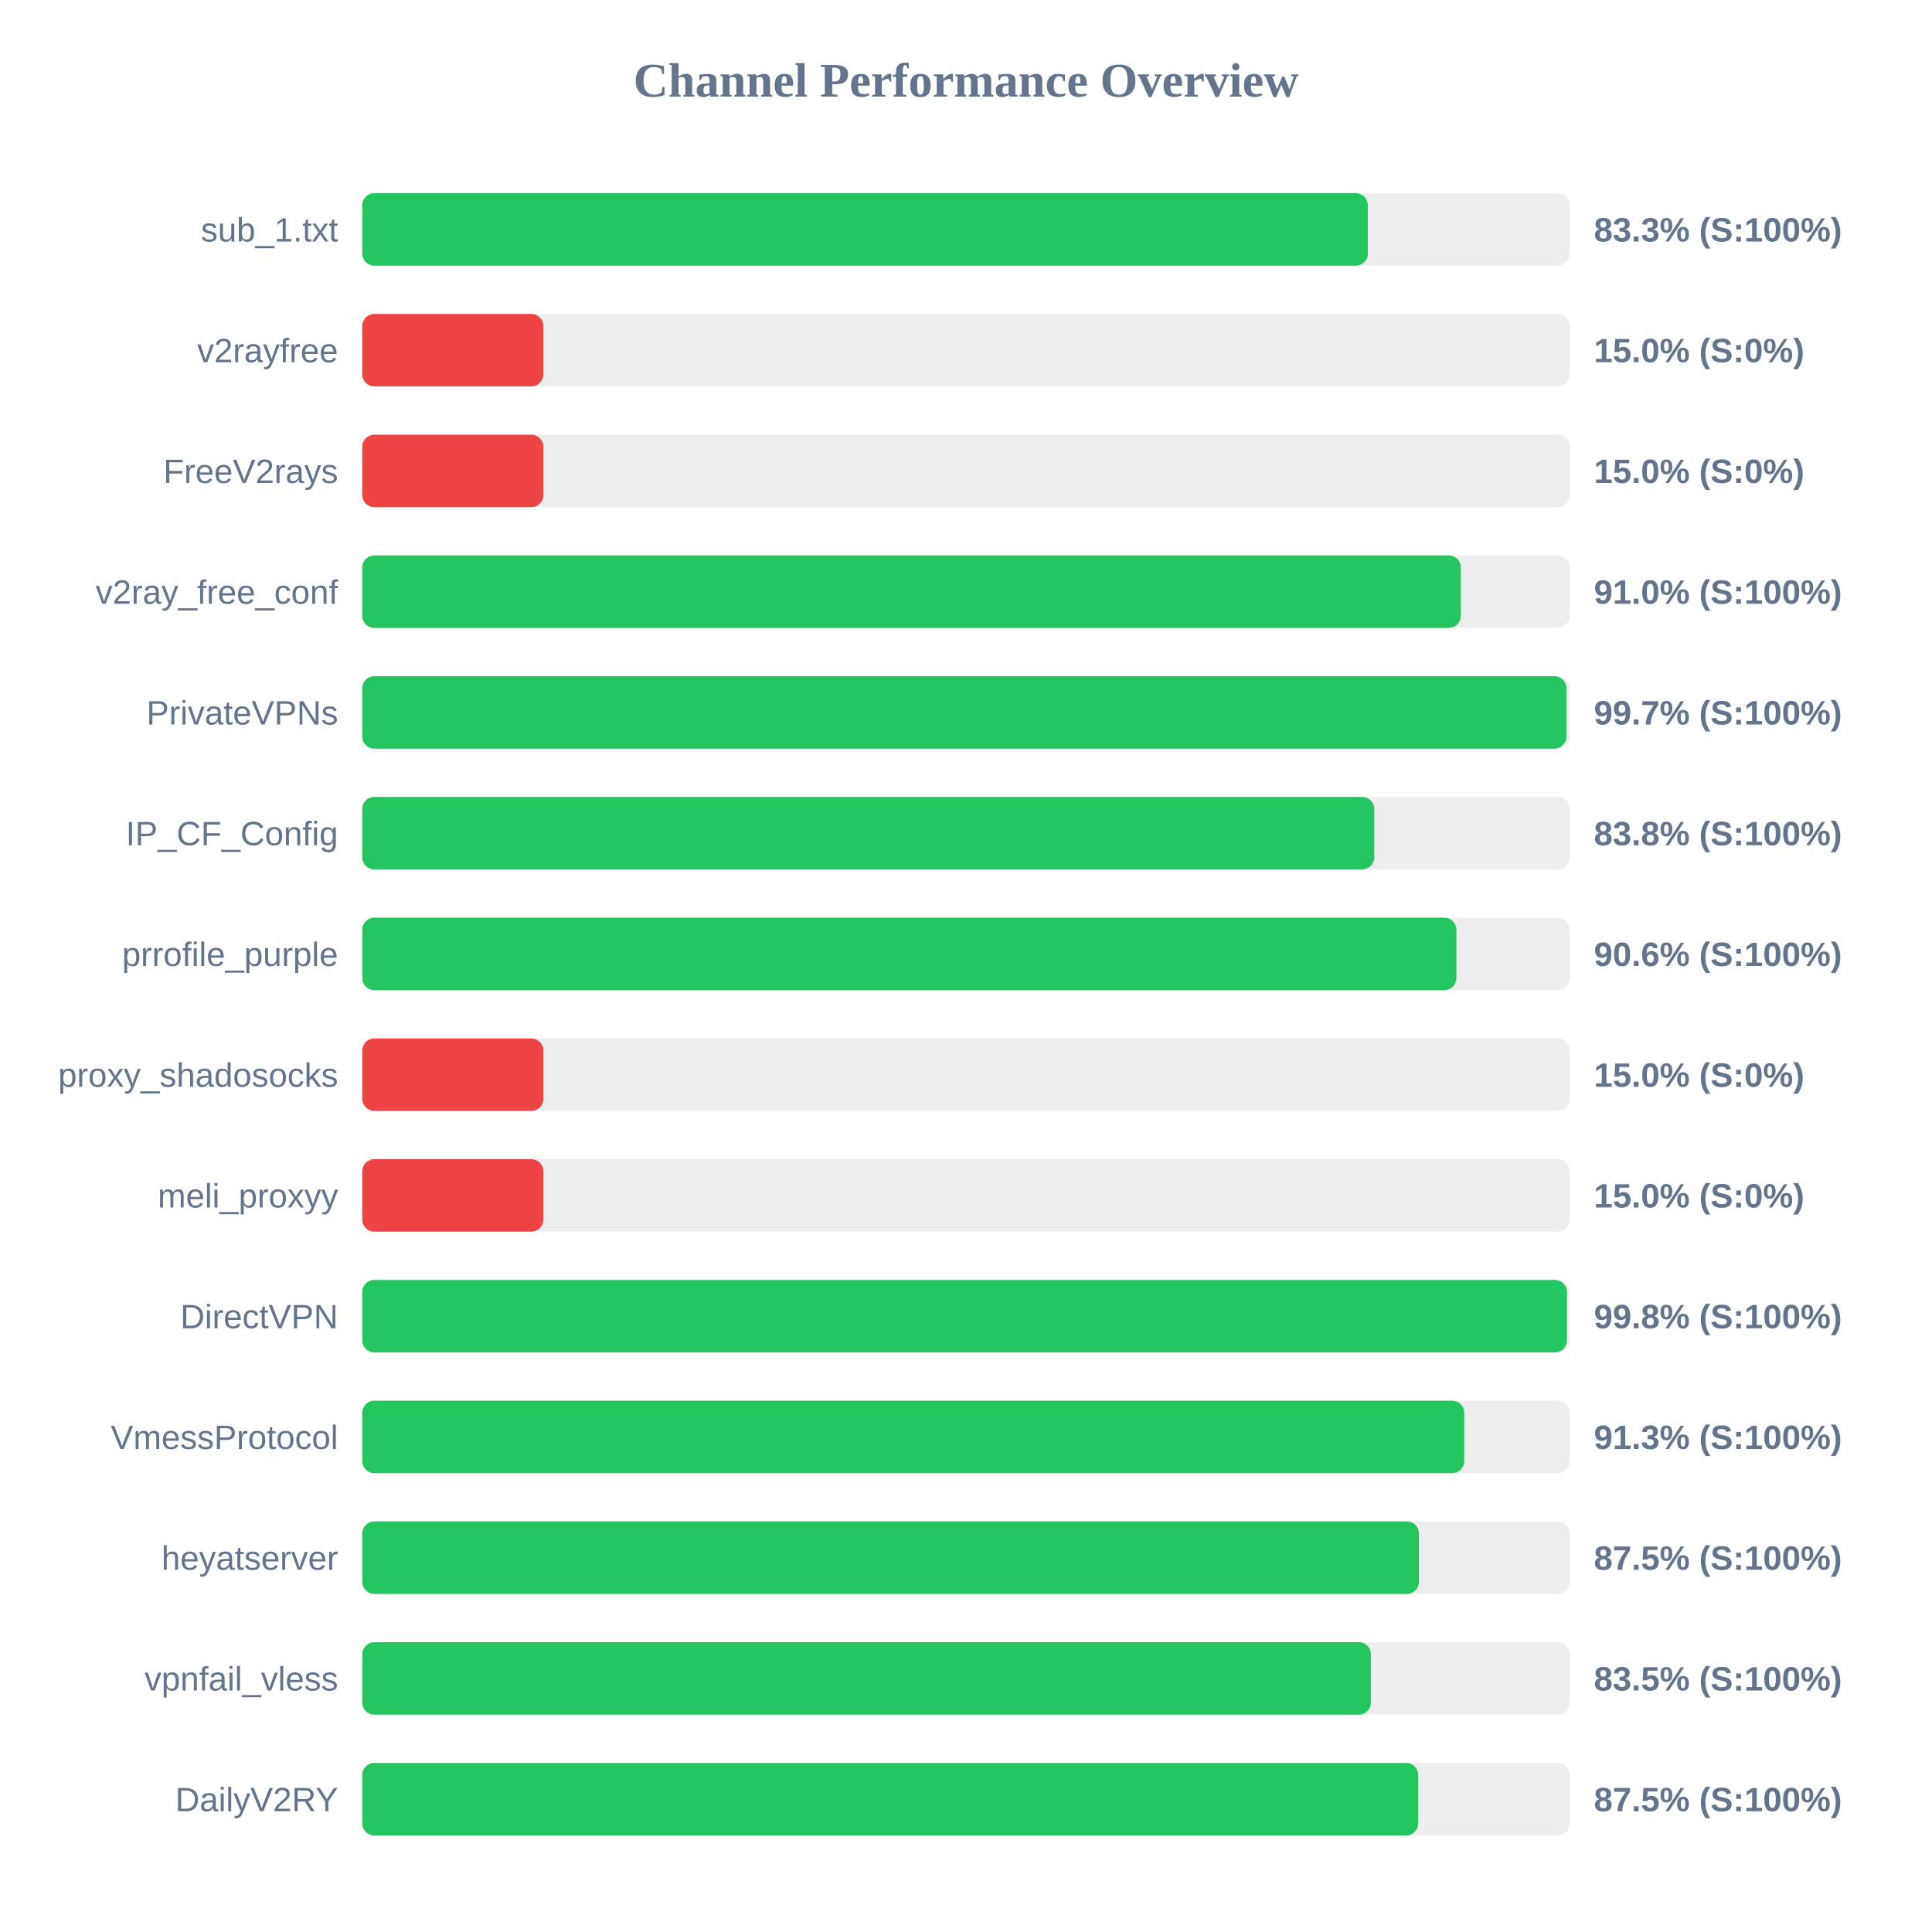
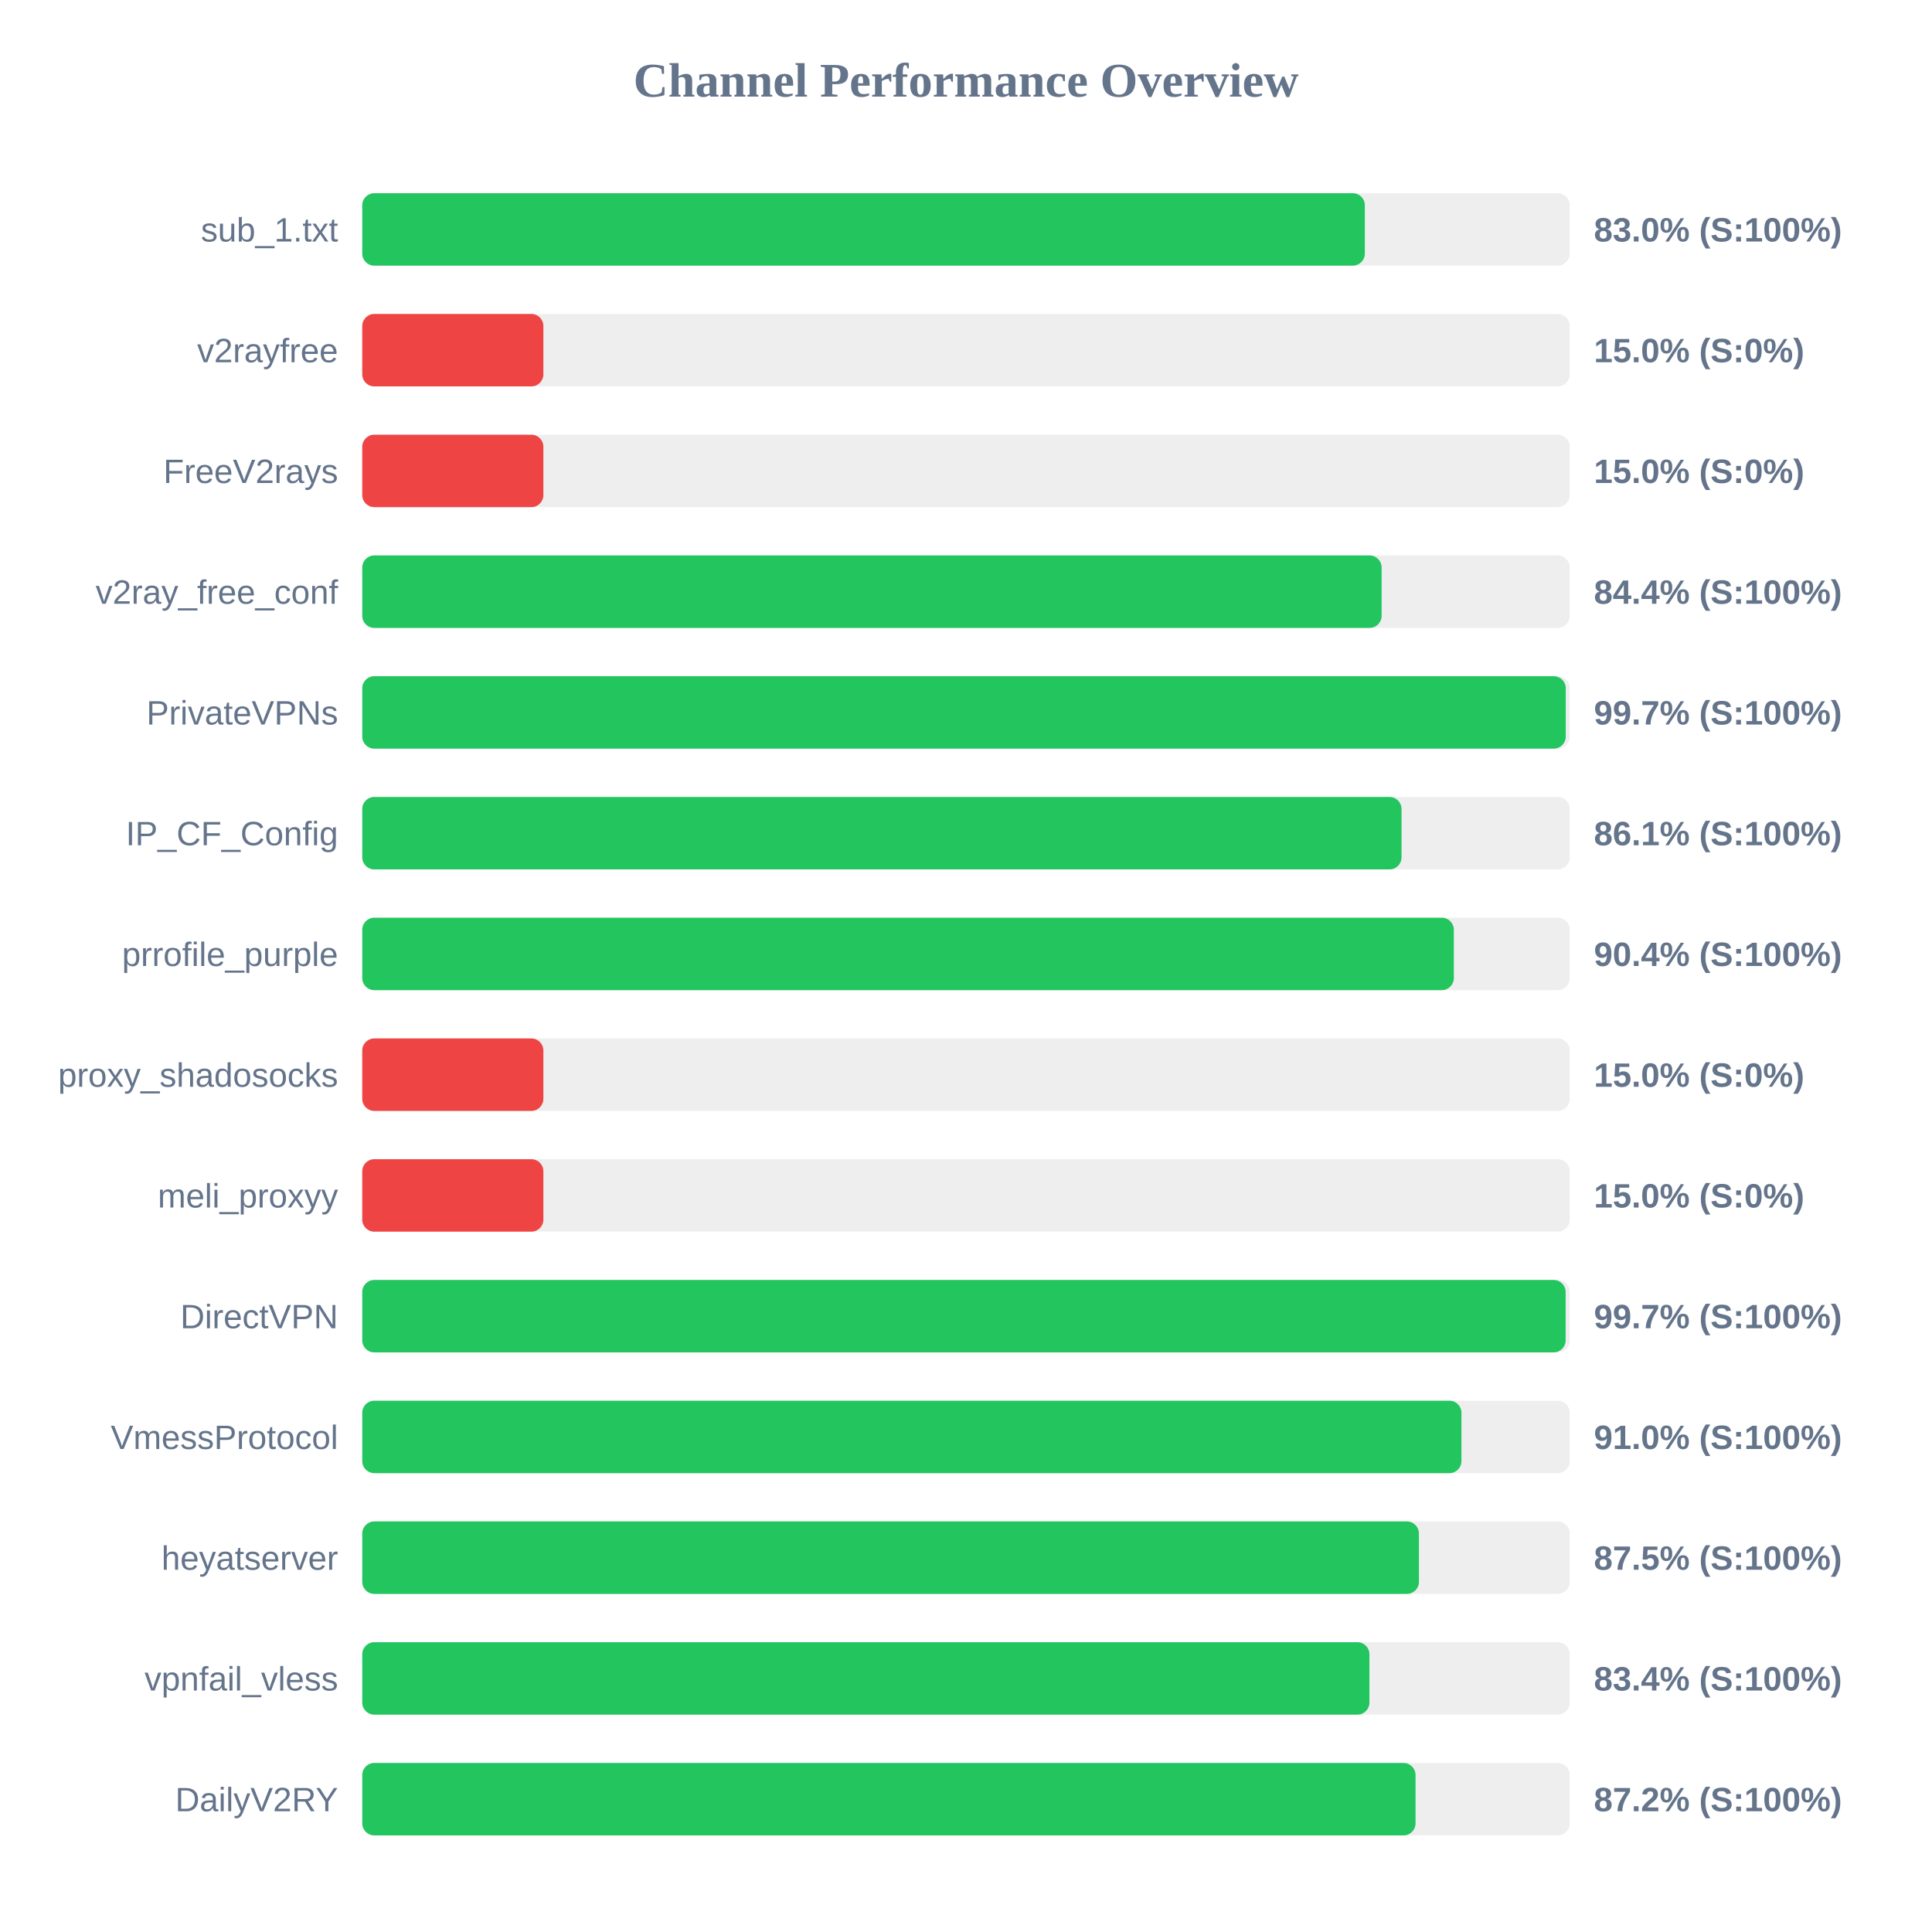
<svg xmlns="http://www.w3.org/2000/svg" width="800" height="800" version="1.1">
  <style>
        .row { font: 14px Arial; fill: #64748b; }
        .score { font: bold 14px Arial; fill: #64748b; }
    </style>
  <text x="400" y="40" text-anchor="middle" font-size="20px" font-weight="bold" fill="#64748b">Channel Performance Overview</text>
  <rect x="150" y="80" width="500" height="30" fill="#eee" rx="5" />
-   <rect x="150" y="80" width="416.4" height="30" fill="#22c55e" rx="5" />
+   <rect x="150" y="80" width="415.15" height="30" fill="#22c55e" rx="5" />
  <text x="140" y="100" text-anchor="end" class="row">sub_1.txt</text>
-   <text x="660" y="100" text-anchor="start" class="score">83.3% (S:100%)</text>
+   <text x="660" y="100" text-anchor="start" class="score">83.0% (S:100%)</text>
  <rect x="150" y="130" width="500" height="30" fill="#eee" rx="5" />
  <rect x="150" y="130" width="75.0" height="30" fill="#ef4444" rx="5" />
  <text x="140" y="150" text-anchor="end" class="row">v2rayfree</text>
  <text x="660" y="150" text-anchor="start" class="score">15.0% (S:0%)</text>
  <rect x="150" y="180" width="500" height="30" fill="#eee" rx="5" />
  <rect x="150" y="180" width="75.0" height="30" fill="#ef4444" rx="5" />
  <text x="140" y="200" text-anchor="end" class="row">FreeV2rays</text>
  <text x="660" y="200" text-anchor="start" class="score">15.0% (S:0%)</text>
  <rect x="150" y="230" width="500" height="30" fill="#eee" rx="5" />
-   <rect x="150" y="230" width="454.9" height="30" fill="#22c55e" rx="5" />
+   <rect x="150" y="230" width="422.1" height="30" fill="#22c55e" rx="5" />
  <text x="140" y="250" text-anchor="end" class="row">v2ray_free_conf</text>
-   <text x="660" y="250" text-anchor="start" class="score">91.0% (S:100%)</text>
+   <text x="660" y="250" text-anchor="start" class="score">84.4% (S:100%)</text>
  <rect x="150" y="280" width="500" height="30" fill="#eee" rx="5" />
-   <rect x="150" y="280" width="498.6" height="30" fill="#22c55e" rx="5" />
+   <rect x="150" y="280" width="498.35" height="30" fill="#22c55e" rx="5" />
  <text x="140" y="300" text-anchor="end" class="row">PrivateVPNs</text>
  <text x="660" y="300" text-anchor="start" class="score">99.7% (S:100%)</text>
  <rect x="150" y="330" width="500" height="30" fill="#eee" rx="5" />
-   <rect x="150" y="330" width="419.05" height="30" fill="#22c55e" rx="5" />
+   <rect x="150" y="330" width="430.35" height="30" fill="#22c55e" rx="5" />
  <text x="140" y="350" text-anchor="end" class="row">IP_CF_Config</text>
-   <text x="660" y="350" text-anchor="start" class="score">83.8% (S:100%)</text>
+   <text x="660" y="350" text-anchor="start" class="score">86.1% (S:100%)</text>
  <rect x="150" y="380" width="500" height="30" fill="#eee" rx="5" />
-   <rect x="150" y="380" width="453.05" height="30" fill="#22c55e" rx="5" />
+   <rect x="150" y="380" width="452.0" height="30" fill="#22c55e" rx="5" />
  <text x="140" y="400" text-anchor="end" class="row">prrofile_purple</text>
-   <text x="660" y="400" text-anchor="start" class="score">90.6% (S:100%)</text>
+   <text x="660" y="400" text-anchor="start" class="score">90.4% (S:100%)</text>
  <rect x="150" y="430" width="500" height="30" fill="#eee" rx="5" />
  <rect x="150" y="430" width="75.0" height="30" fill="#ef4444" rx="5" />
  <text x="140" y="450" text-anchor="end" class="row">proxy_shadosocks</text>
  <text x="660" y="450" text-anchor="start" class="score">15.0% (S:0%)</text>
  <rect x="150" y="480" width="500" height="30" fill="#eee" rx="5" />
  <rect x="150" y="480" width="75.0" height="30" fill="#ef4444" rx="5" />
  <text x="140" y="500" text-anchor="end" class="row">meli_proxyy</text>
  <text x="660" y="500" text-anchor="start" class="score">15.0% (S:0%)</text>
  <rect x="150" y="530" width="500" height="30" fill="#eee" rx="5" />
-   <rect x="150" y="530" width="498.85" height="30" fill="#22c55e" rx="5" />
+   <rect x="150" y="530" width="498.3" height="30" fill="#22c55e" rx="5" />
  <text x="140" y="550" text-anchor="end" class="row">DirectVPN</text>
-   <text x="660" y="550" text-anchor="start" class="score">99.8% (S:100%)</text>
+   <text x="660" y="550" text-anchor="start" class="score">99.7% (S:100%)</text>
  <rect x="150" y="580" width="500" height="30" fill="#eee" rx="5" />
-   <rect x="150" y="580" width="456.3" height="30" fill="#22c55e" rx="5" />
+   <rect x="150" y="580" width="455.15" height="30" fill="#22c55e" rx="5" />
  <text x="140" y="600" text-anchor="end" class="row">VmessProtocol</text>
-   <text x="660" y="600" text-anchor="start" class="score">91.3% (S:100%)</text>
+   <text x="660" y="600" text-anchor="start" class="score">91.0% (S:100%)</text>
  <rect x="150" y="630" width="500" height="30" fill="#eee" rx="5" />
  <rect x="150" y="630" width="437.55" height="30" fill="#22c55e" rx="5" />
  <text x="140" y="650" text-anchor="end" class="row">heyatserver</text>
  <text x="660" y="650" text-anchor="start" class="score">87.5% (S:100%)</text>
  <rect x="150" y="680" width="500" height="30" fill="#eee" rx="5" />
-   <rect x="150" y="680" width="417.65" height="30" fill="#22c55e" rx="5" />
+   <rect x="150" y="680" width="417.05" height="30" fill="#22c55e" rx="5" />
  <text x="140" y="700" text-anchor="end" class="row">vpnfail_vless</text>
-   <text x="660" y="700" text-anchor="start" class="score">83.5% (S:100%)</text>
+   <text x="660" y="700" text-anchor="start" class="score">83.4% (S:100%)</text>
  <rect x="150" y="730" width="500" height="30" fill="#eee" rx="5" />
-   <rect x="150" y="730" width="437.25" height="30" fill="#22c55e" rx="5" />
+   <rect x="150" y="730" width="436.15" height="30" fill="#22c55e" rx="5" />
  <text x="140" y="750" text-anchor="end" class="row">DailyV2RY</text>
-   <text x="660" y="750" text-anchor="start" class="score">87.5% (S:100%)</text>
+   <text x="660" y="750" text-anchor="start" class="score">87.2% (S:100%)</text>
</svg>
